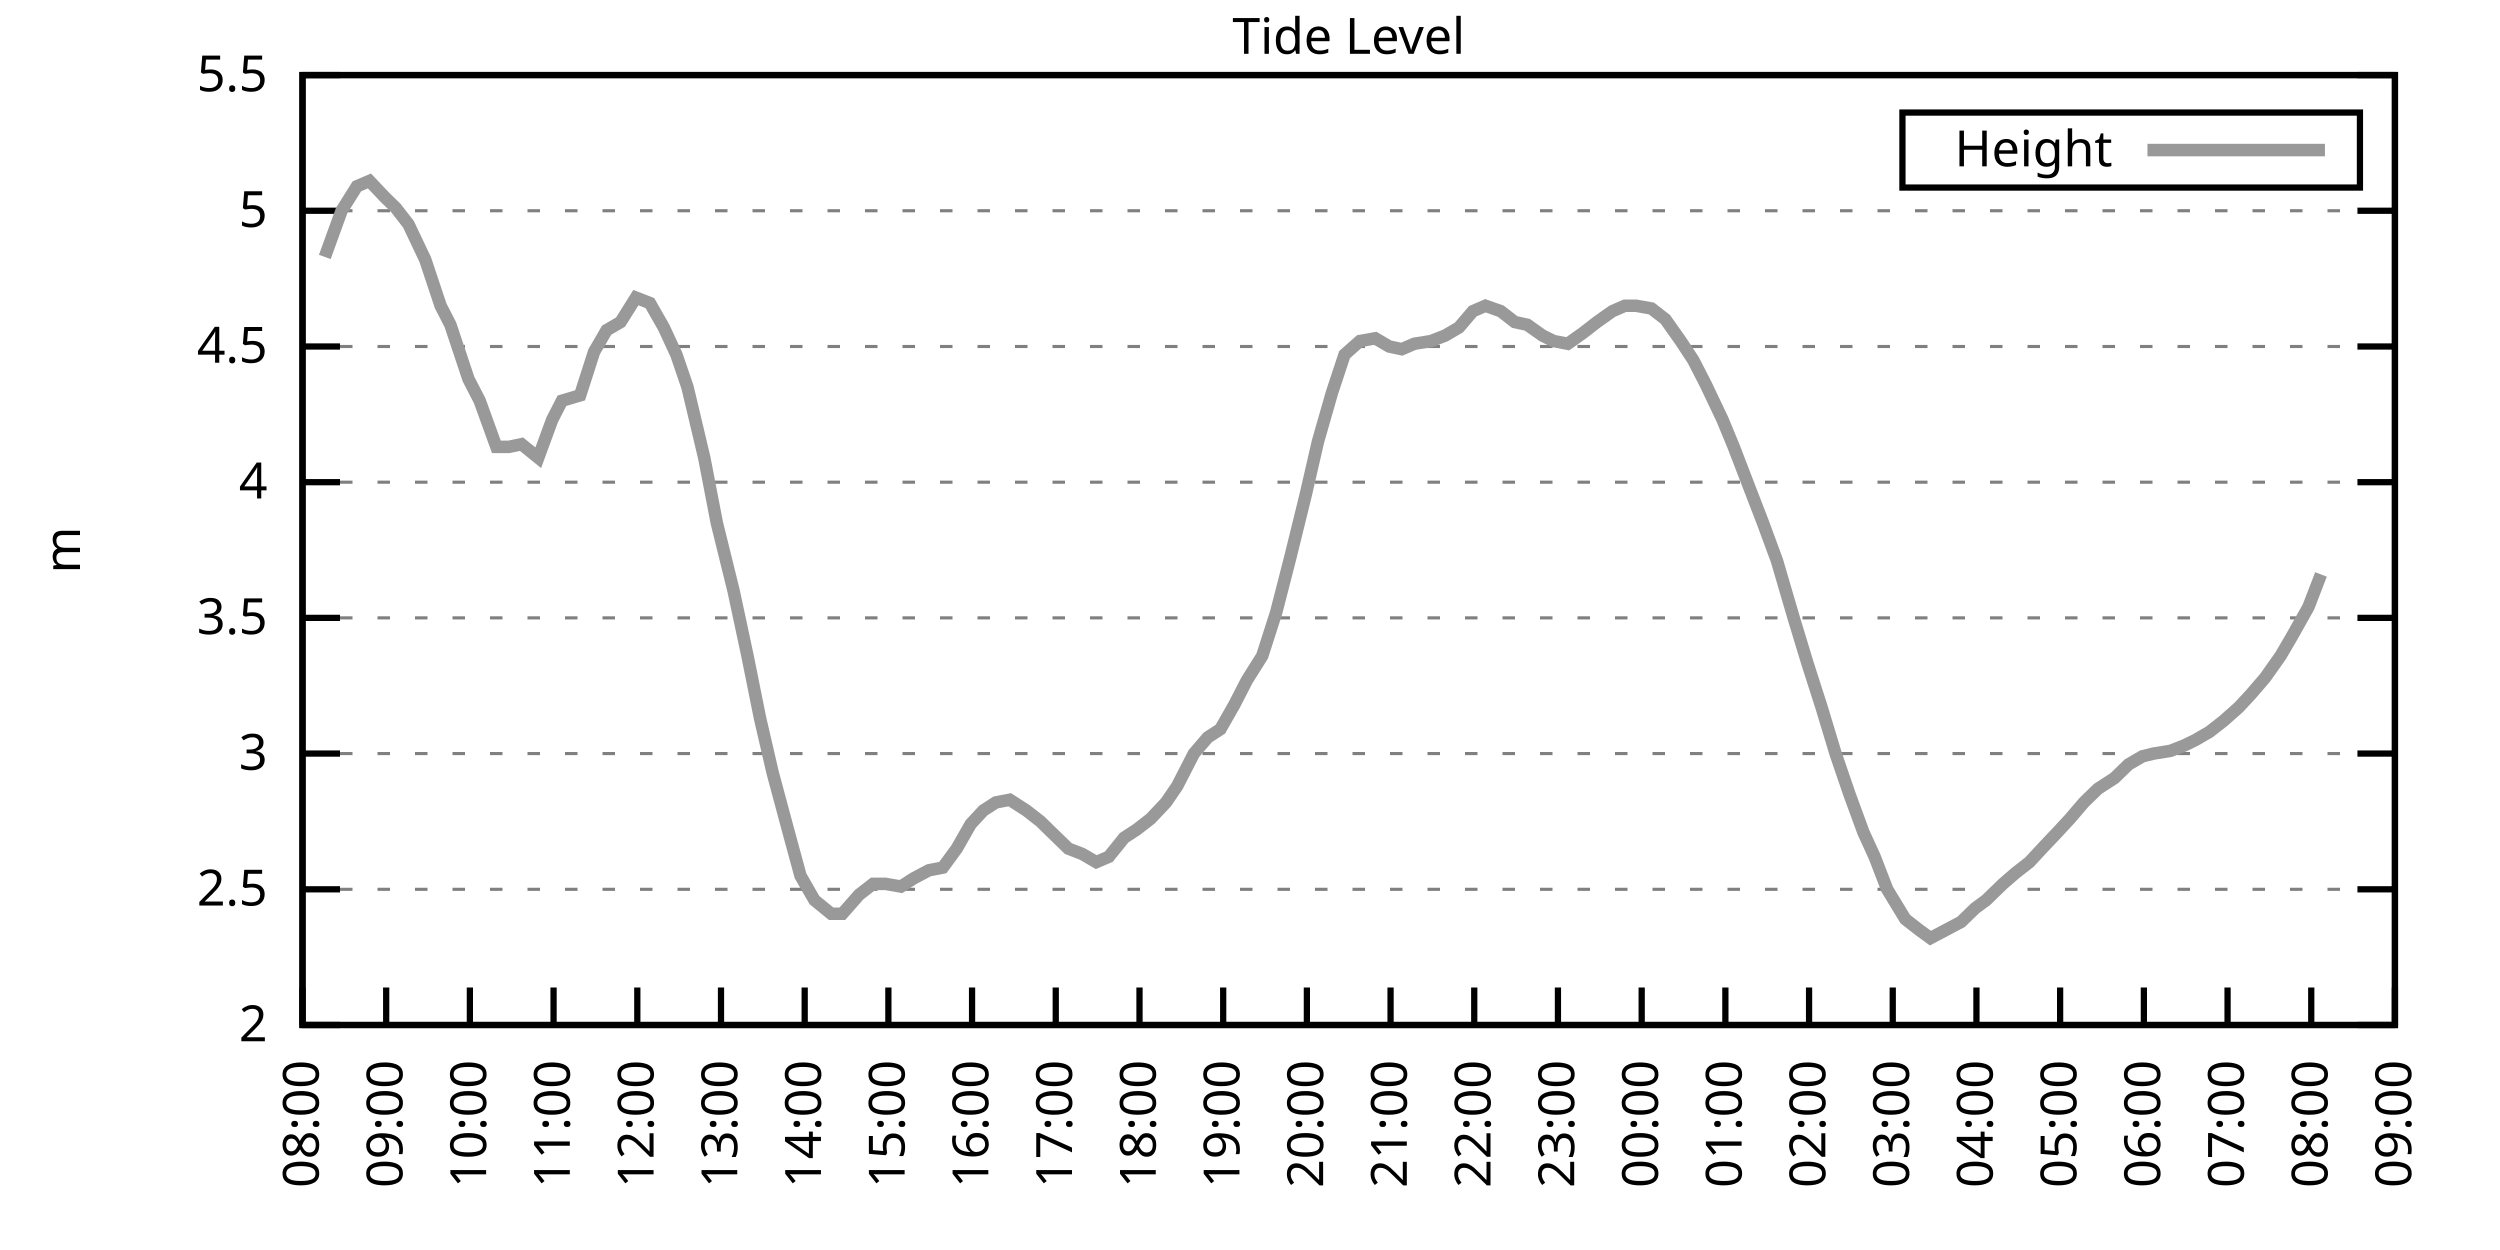
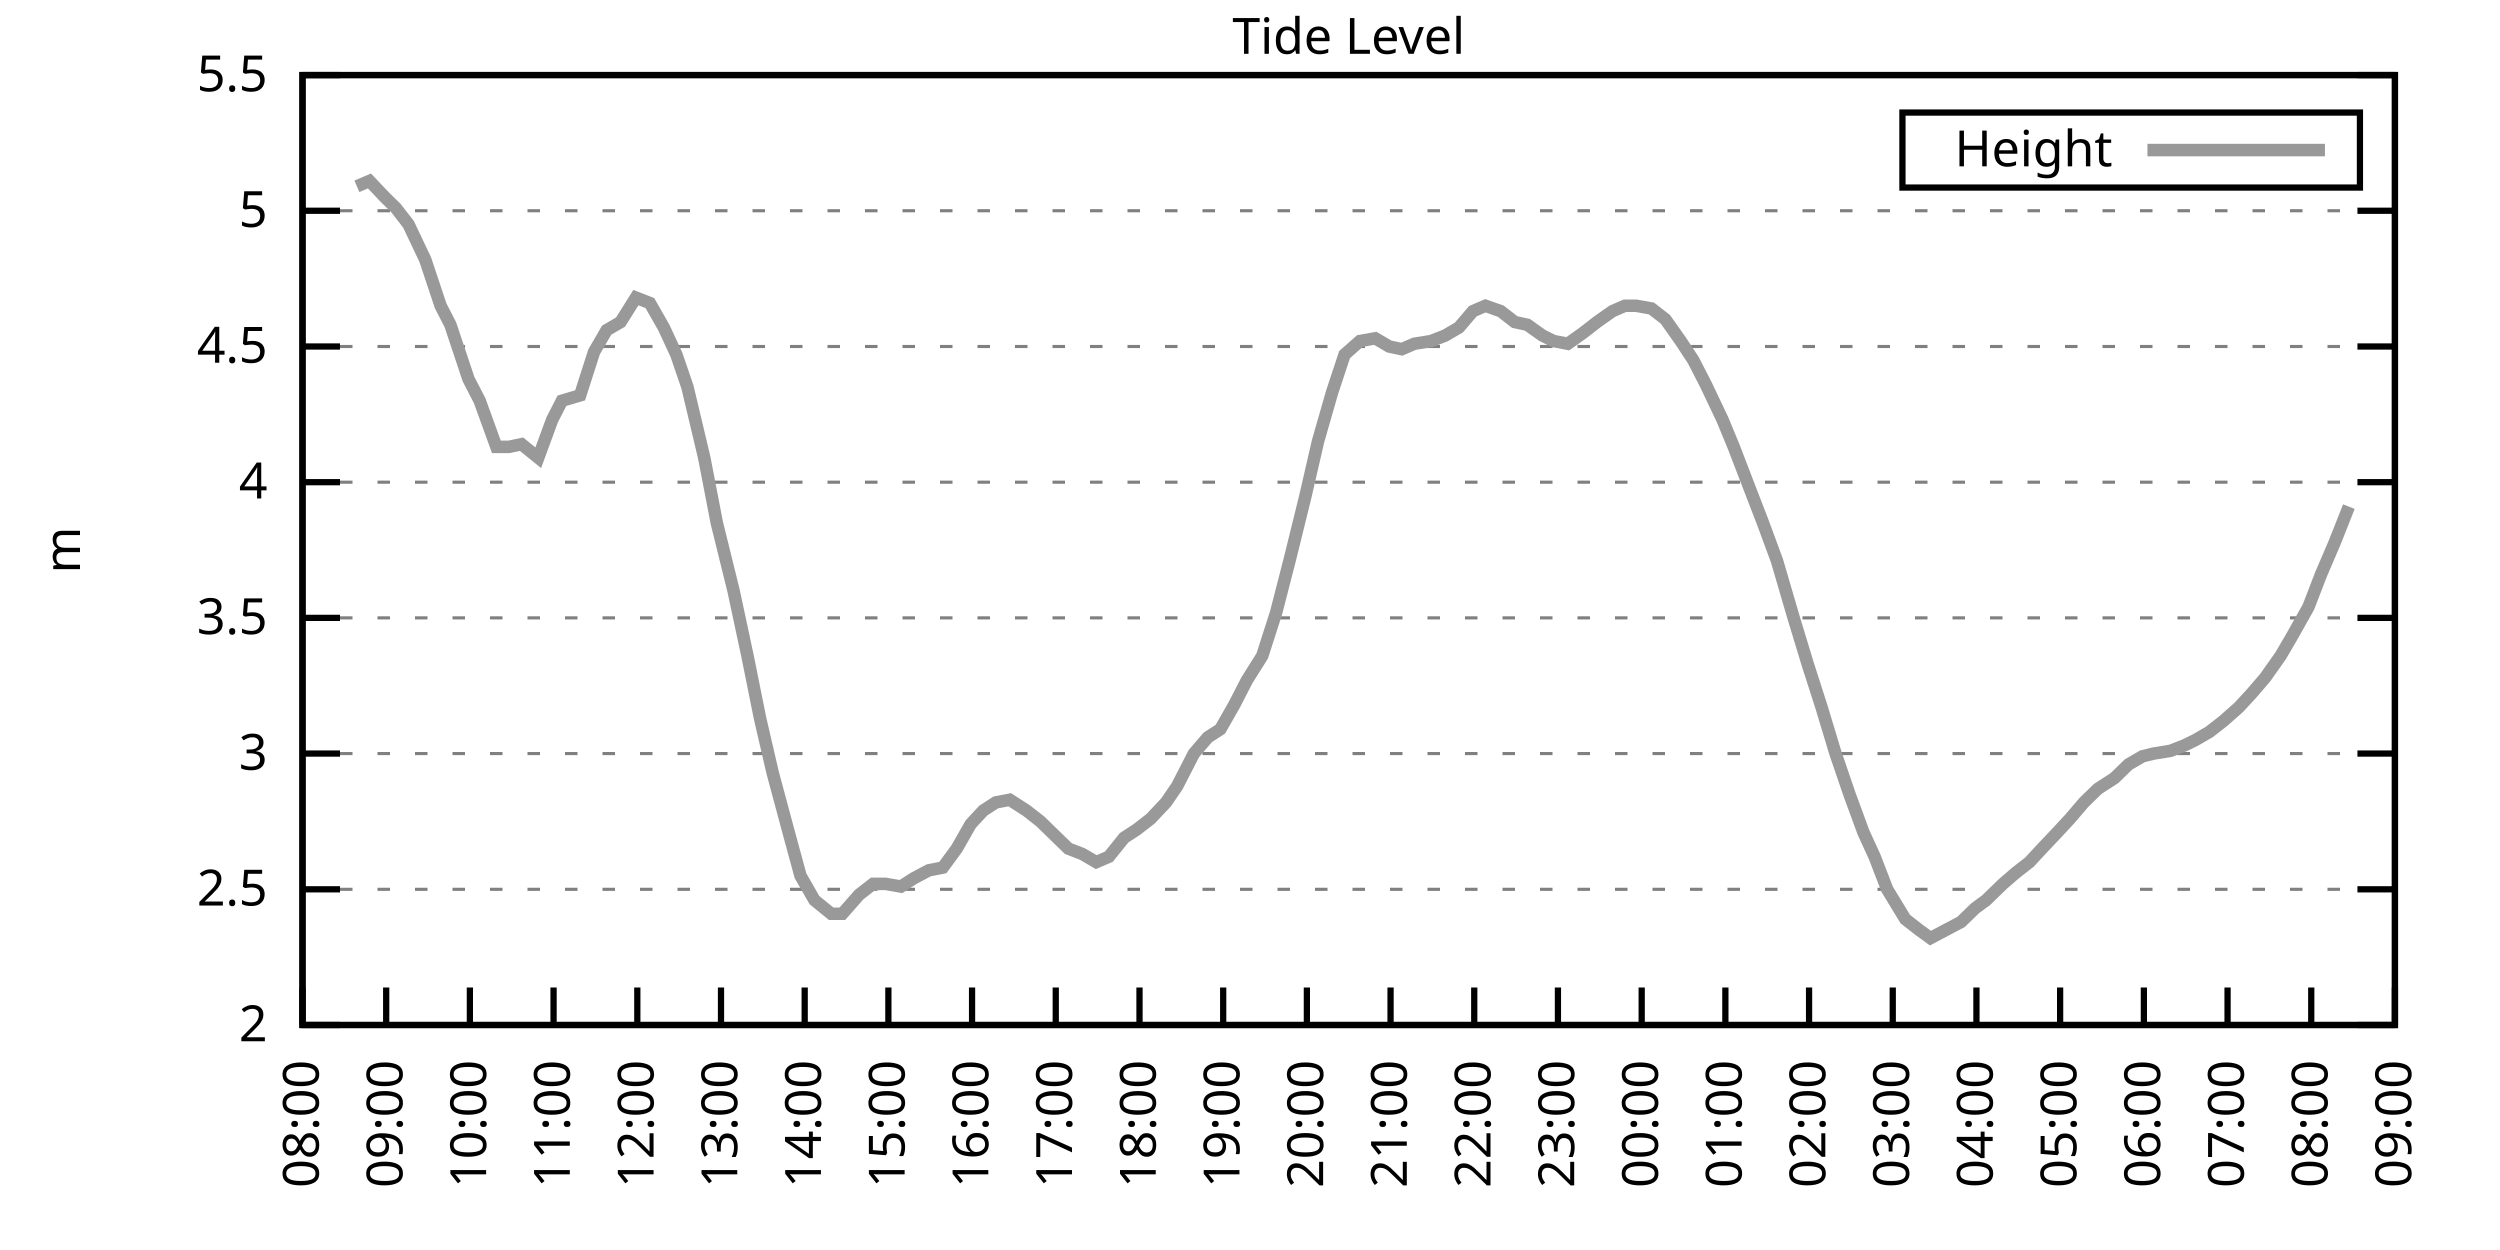
<svg xmlns="http://www.w3.org/2000/svg" xmlns:xlink="http://www.w3.org/1999/xlink" width="400" height="200" viewBox="0 0 400 200">
  <g id="gnuplot_canvas">
    <rect x="0" y="0" width="400" height="200" fill="none" />
    <defs>
      <circle id="gpDot" r="0.5" stroke-width="0.5" stroke="currentColor" />
      <path id="gpPt0" stroke-width="0.333" stroke="currentColor" d="M-1,0 h2 M0,-1 v2" />
      <path id="gpPt1" stroke-width="0.333" stroke="currentColor" d="M-1,-1 L1,1 M1,-1 L-1,1" />
      <path id="gpPt2" stroke-width="0.333" stroke="currentColor" d="M-1,0 L1,0 M0,-1 L0,1 M-1,-1 L1,1 M-1,1 L1,-1" />
      <rect id="gpPt3" stroke-width="0.333" stroke="currentColor" x="-1" y="-1" width="2" height="2" />
      <rect id="gpPt4" stroke-width="0.333" stroke="currentColor" fill="currentColor" x="-1" y="-1" width="2" height="2" />
      <circle id="gpPt5" stroke-width="0.333" stroke="currentColor" cx="0" cy="0" r="1" />
      <use xlink:href="#gpPt5" id="gpPt6" fill="currentColor" stroke="none" />
      <path id="gpPt7" stroke-width="0.333" stroke="currentColor" d="M0,-1.33 L-1.33,0.67 L1.33,0.67 z" />
      <use xlink:href="#gpPt7" id="gpPt8" fill="currentColor" stroke="none" />
      <use xlink:href="#gpPt7" id="gpPt9" stroke="currentColor" transform="rotate(180)" />
      <use xlink:href="#gpPt9" id="gpPt10" fill="currentColor" stroke="none" />
      <use xlink:href="#gpPt3" id="gpPt11" stroke="currentColor" transform="rotate(45)" />
      <use xlink:href="#gpPt11" id="gpPt12" fill="currentColor" stroke="none" />
      <path id="gpPt13" stroke-width="0.333" stroke="currentColor" d="M0,1.330 L1.265,0.411 L0.782,-1.067 L-0.782,-1.076 L-1.265,0.411 z" />
      <use xlink:href="#gpPt13" id="gpPt14" fill="currentColor" stroke="none" />
      <filter id="textbox" filterUnits="objectBoundingBox" x="0" y="0" height="1" width="1">
        <feFlood flood-color="white" flood-opacity="1" result="bgnd" />
        <feComposite in="SourceGraphic" in2="bgnd" operator="atop" />
      </filter>
      <filter id="greybox" filterUnits="objectBoundingBox" x="0" y="0" height="1" width="1">
        <feFlood flood-color="lightgrey" flood-opacity="1" result="grey" />
        <feComposite in="SourceGraphic" in2="grey" operator="atop" />
      </filter>
    </defs>
    <g fill="none" color="white" stroke="currentColor" stroke-width="1.00" stroke-linecap="butt" stroke-linejoin="miter">
</g>
    <g fill="none" color="black" stroke="currentColor" stroke-width="1.00" stroke-linecap="butt" stroke-linejoin="miter">
      <g stroke="none" shape-rendering="crispEdges">
        <polygon fill="rgb(255, 255, 255)" points="48.40,164.00 383.18,164.00 383.18,12.02 48.40,12.02 " />
      </g>
    </g>
    <g fill="none" color="black" stroke="currentColor" stroke-width="1.00" stroke-linecap="butt" stroke-linejoin="miter">
</g>
    <g fill="none" color="black" stroke="black" stroke-width="0.50" stroke-linecap="butt" stroke-linejoin="miter">
</g>
    <g fill="none" color="gray" stroke="currentColor" stroke-width="0.50" stroke-linecap="butt" stroke-linejoin="miter">
      <path stroke="gray" stroke-dasharray="2,4" class="gridline" d="M48.40,164.00 L383.19,164.00  " />
    </g>
    <g fill="none" color="gray" stroke="gray" stroke-width="1.00" stroke-linecap="butt" stroke-linejoin="miter">
</g>
    <g fill="none" color="black" stroke="currentColor" stroke-width="1.00" stroke-linecap="butt" stroke-linejoin="miter">
      <path stroke="black" d="M48.40,164.00 L54.40,164.00 M383.19,164.00 L377.19,164.00  " />
      <g transform="translate(42.80,166.60)" stroke="none" fill="black" font-family="Sans" font-size="8.00" text-anchor="end">
        <text>
          <tspan font-family="Sans"> 2</tspan>
        </text>
      </g>
    </g>
    <g fill="none" color="black" stroke="currentColor" stroke-width="1.00" stroke-linecap="butt" stroke-linejoin="miter">
</g>
    <g fill="none" color="black" stroke="black" stroke-width="0.50" stroke-linecap="butt" stroke-linejoin="miter">
</g>
    <g fill="none" color="gray" stroke="currentColor" stroke-width="0.50" stroke-linecap="butt" stroke-linejoin="miter">
      <path stroke="gray" stroke-dasharray="2,4" class="gridline" d="M48.40,142.29 L383.19,142.29  " />
    </g>
    <g fill="none" color="gray" stroke="gray" stroke-width="1.00" stroke-linecap="butt" stroke-linejoin="miter">
</g>
    <g fill="none" color="black" stroke="currentColor" stroke-width="1.00" stroke-linecap="butt" stroke-linejoin="miter">
      <path stroke="black" d="M48.40,142.29 L54.40,142.29 M383.19,142.29 L377.19,142.29  " />
      <g transform="translate(42.80,144.89)" stroke="none" fill="black" font-family="Sans" font-size="8.00" text-anchor="end">
        <text>
          <tspan font-family="Sans"> 2.5</tspan>
        </text>
      </g>
    </g>
    <g fill="none" color="black" stroke="currentColor" stroke-width="1.00" stroke-linecap="butt" stroke-linejoin="miter">
</g>
    <g fill="none" color="black" stroke="black" stroke-width="0.50" stroke-linecap="butt" stroke-linejoin="miter">
</g>
    <g fill="none" color="gray" stroke="currentColor" stroke-width="0.50" stroke-linecap="butt" stroke-linejoin="miter">
      <path stroke="gray" stroke-dasharray="2,4" class="gridline" d="M48.40,120.57 L383.19,120.57  " />
    </g>
    <g fill="none" color="gray" stroke="gray" stroke-width="1.00" stroke-linecap="butt" stroke-linejoin="miter">
</g>
    <g fill="none" color="black" stroke="currentColor" stroke-width="1.00" stroke-linecap="butt" stroke-linejoin="miter">
      <path stroke="black" d="M48.40,120.57 L54.40,120.57 M383.19,120.57 L377.19,120.57  " />
      <g transform="translate(42.80,123.17)" stroke="none" fill="black" font-family="Sans" font-size="8.00" text-anchor="end">
        <text>
          <tspan font-family="Sans"> 3</tspan>
        </text>
      </g>
    </g>
    <g fill="none" color="black" stroke="currentColor" stroke-width="1.00" stroke-linecap="butt" stroke-linejoin="miter">
</g>
    <g fill="none" color="black" stroke="black" stroke-width="0.50" stroke-linecap="butt" stroke-linejoin="miter">
</g>
    <g fill="none" color="gray" stroke="currentColor" stroke-width="0.50" stroke-linecap="butt" stroke-linejoin="miter">
      <path stroke="gray" stroke-dasharray="2,4" class="gridline" d="M48.40,98.86 L383.19,98.86  " />
    </g>
    <g fill="none" color="gray" stroke="gray" stroke-width="1.00" stroke-linecap="butt" stroke-linejoin="miter">
</g>
    <g fill="none" color="black" stroke="currentColor" stroke-width="1.00" stroke-linecap="butt" stroke-linejoin="miter">
      <path stroke="black" d="M48.40,98.86 L54.40,98.86 M383.19,98.86 L377.19,98.86  " />
      <g transform="translate(42.80,101.46)" stroke="none" fill="black" font-family="Sans" font-size="8.00" text-anchor="end">
        <text>
          <tspan font-family="Sans"> 3.5</tspan>
        </text>
      </g>
    </g>
    <g fill="none" color="black" stroke="currentColor" stroke-width="1.00" stroke-linecap="butt" stroke-linejoin="miter">
</g>
    <g fill="none" color="black" stroke="black" stroke-width="0.50" stroke-linecap="butt" stroke-linejoin="miter">
</g>
    <g fill="none" color="gray" stroke="currentColor" stroke-width="0.50" stroke-linecap="butt" stroke-linejoin="miter">
      <path stroke="gray" stroke-dasharray="2,4" class="gridline" d="M48.40,77.15 L383.19,77.15  " />
    </g>
    <g fill="none" color="gray" stroke="gray" stroke-width="1.00" stroke-linecap="butt" stroke-linejoin="miter">
</g>
    <g fill="none" color="black" stroke="currentColor" stroke-width="1.00" stroke-linecap="butt" stroke-linejoin="miter">
      <path stroke="black" d="M48.40,77.15 L54.40,77.15 M383.19,77.15 L377.19,77.15  " />
      <g transform="translate(42.80,79.75)" stroke="none" fill="black" font-family="Sans" font-size="8.00" text-anchor="end">
        <text>
          <tspan font-family="Sans"> 4</tspan>
        </text>
      </g>
    </g>
    <g fill="none" color="black" stroke="currentColor" stroke-width="1.00" stroke-linecap="butt" stroke-linejoin="miter">
</g>
    <g fill="none" color="black" stroke="black" stroke-width="0.50" stroke-linecap="butt" stroke-linejoin="miter">
</g>
    <g fill="none" color="gray" stroke="currentColor" stroke-width="0.50" stroke-linecap="butt" stroke-linejoin="miter">
      <path stroke="gray" stroke-dasharray="2,4" class="gridline" d="M48.40,55.44 L383.19,55.44  " />
    </g>
    <g fill="none" color="gray" stroke="gray" stroke-width="1.00" stroke-linecap="butt" stroke-linejoin="miter">
</g>
    <g fill="none" color="black" stroke="currentColor" stroke-width="1.00" stroke-linecap="butt" stroke-linejoin="miter">
      <path stroke="black" d="M48.40,55.44 L54.40,55.44 M383.19,55.44 L377.19,55.44  " />
      <g transform="translate(42.80,58.04)" stroke="none" fill="black" font-family="Sans" font-size="8.00" text-anchor="end">
        <text>
          <tspan font-family="Sans"> 4.5</tspan>
        </text>
      </g>
    </g>
    <g fill="none" color="black" stroke="currentColor" stroke-width="1.00" stroke-linecap="butt" stroke-linejoin="miter">
</g>
    <g fill="none" color="black" stroke="black" stroke-width="0.50" stroke-linecap="butt" stroke-linejoin="miter">
</g>
    <g fill="none" color="gray" stroke="currentColor" stroke-width="0.50" stroke-linecap="butt" stroke-linejoin="miter">
      <path stroke="gray" stroke-dasharray="2,4" class="gridline" d="M48.40,33.72 L383.19,33.72  " />
    </g>
    <g fill="none" color="gray" stroke="gray" stroke-width="1.00" stroke-linecap="butt" stroke-linejoin="miter">
</g>
    <g fill="none" color="black" stroke="currentColor" stroke-width="1.00" stroke-linecap="butt" stroke-linejoin="miter">
      <path stroke="black" d="M48.40,33.72 L54.40,33.72 M383.19,33.72 L377.19,33.72  " />
      <g transform="translate(42.80,36.32)" stroke="none" fill="black" font-family="Sans" font-size="8.00" text-anchor="end">
        <text>
          <tspan font-family="Sans"> 5</tspan>
        </text>
      </g>
    </g>
    <g fill="none" color="black" stroke="currentColor" stroke-width="1.00" stroke-linecap="butt" stroke-linejoin="miter">
</g>
    <g fill="none" color="black" stroke="black" stroke-width="0.50" stroke-linecap="butt" stroke-linejoin="miter">
</g>
    <g fill="none" color="gray" stroke="currentColor" stroke-width="0.50" stroke-linecap="butt" stroke-linejoin="miter">
      <path stroke="gray" stroke-dasharray="2,4" class="gridline" d="M48.40,12.01 L383.19,12.01  " />
    </g>
    <g fill="none" color="gray" stroke="gray" stroke-width="1.00" stroke-linecap="butt" stroke-linejoin="miter">
</g>
    <g fill="none" color="black" stroke="currentColor" stroke-width="1.00" stroke-linecap="butt" stroke-linejoin="miter">
      <path stroke="black" d="M48.40,12.01 L54.40,12.01 M383.19,12.01 L377.19,12.01  " />
      <g transform="translate(42.80,14.61)" stroke="none" fill="black" font-family="Sans" font-size="8.00" text-anchor="end">
        <text>
          <tspan font-family="Sans"> 5.5</tspan>
        </text>
      </g>
    </g>
    <g fill="none" color="black" stroke="currentColor" stroke-width="1.00" stroke-linecap="butt" stroke-linejoin="miter">
      <path stroke="black" d="M48.40,164.00 L48.40,158.00  " />
      <g transform="translate(51.00,169.60) rotate(270.00)" stroke="none" fill="black" font-family="Sans" font-size="8.00" text-anchor="end">
        <text>
          <tspan font-family="Sans">08:00</tspan>
        </text>
      </g>
    </g>
    <g fill="none" color="black" stroke="currentColor" stroke-width="1.00" stroke-linecap="butt" stroke-linejoin="miter">
      <path stroke="black" d="M61.79,164.00 L61.79,158.00  " />
      <g transform="translate(64.39,169.60) rotate(270.00)" stroke="none" fill="black" font-family="Sans" font-size="8.00" text-anchor="end">
        <text>
          <tspan font-family="Sans">09:00</tspan>
        </text>
      </g>
    </g>
    <g fill="none" color="black" stroke="currentColor" stroke-width="1.00" stroke-linecap="butt" stroke-linejoin="miter">
      <path stroke="black" d="M75.18,164.00 L75.18,158.00  " />
      <g transform="translate(77.78,169.60) rotate(270.00)" stroke="none" fill="black" font-family="Sans" font-size="8.00" text-anchor="end">
        <text>
          <tspan font-family="Sans">10:00</tspan>
        </text>
      </g>
    </g>
    <g fill="none" color="black" stroke="currentColor" stroke-width="1.00" stroke-linecap="butt" stroke-linejoin="miter">
      <path stroke="black" d="M88.57,164.00 L88.57,158.00  " />
      <g transform="translate(91.17,169.60) rotate(270.00)" stroke="none" fill="black" font-family="Sans" font-size="8.00" text-anchor="end">
        <text>
          <tspan font-family="Sans">11:00</tspan>
        </text>
      </g>
    </g>
    <g fill="none" color="black" stroke="currentColor" stroke-width="1.00" stroke-linecap="butt" stroke-linejoin="miter">
      <path stroke="black" d="M101.97,164.00 L101.97,158.00  " />
      <g transform="translate(104.57,169.60) rotate(270.00)" stroke="none" fill="black" font-family="Sans" font-size="8.00" text-anchor="end">
        <text>
          <tspan font-family="Sans">12:00</tspan>
        </text>
      </g>
    </g>
    <g fill="none" color="black" stroke="currentColor" stroke-width="1.00" stroke-linecap="butt" stroke-linejoin="miter">
      <path stroke="black" d="M115.36,164.00 L115.36,158.00  " />
      <g transform="translate(117.96,169.60) rotate(270.00)" stroke="none" fill="black" font-family="Sans" font-size="8.00" text-anchor="end">
        <text>
          <tspan font-family="Sans">13:00</tspan>
        </text>
      </g>
    </g>
    <g fill="none" color="black" stroke="currentColor" stroke-width="1.00" stroke-linecap="butt" stroke-linejoin="miter">
      <path stroke="black" d="M128.75,164.00 L128.75,158.00  " />
      <g transform="translate(131.35,169.60) rotate(270.00)" stroke="none" fill="black" font-family="Sans" font-size="8.00" text-anchor="end">
        <text>
          <tspan font-family="Sans">14:00</tspan>
        </text>
      </g>
    </g>
    <g fill="none" color="black" stroke="currentColor" stroke-width="1.00" stroke-linecap="butt" stroke-linejoin="miter">
      <path stroke="black" d="M142.14,164.00 L142.14,158.00  " />
      <g transform="translate(144.74,169.60) rotate(270.00)" stroke="none" fill="black" font-family="Sans" font-size="8.00" text-anchor="end">
        <text>
          <tspan font-family="Sans">15:00</tspan>
        </text>
      </g>
    </g>
    <g fill="none" color="black" stroke="currentColor" stroke-width="1.00" stroke-linecap="butt" stroke-linejoin="miter">
      <path stroke="black" d="M155.53,164.00 L155.53,158.00  " />
      <g transform="translate(158.13,169.60) rotate(270.00)" stroke="none" fill="black" font-family="Sans" font-size="8.00" text-anchor="end">
        <text>
          <tspan font-family="Sans">16:00</tspan>
        </text>
      </g>
    </g>
    <g fill="none" color="black" stroke="currentColor" stroke-width="1.00" stroke-linecap="butt" stroke-linejoin="miter">
      <path stroke="black" d="M168.92,164.00 L168.92,158.00  " />
      <g transform="translate(171.52,169.60) rotate(270.00)" stroke="none" fill="black" font-family="Sans" font-size="8.00" text-anchor="end">
        <text>
          <tspan font-family="Sans">17:00</tspan>
        </text>
      </g>
    </g>
    <g fill="none" color="black" stroke="currentColor" stroke-width="1.00" stroke-linecap="butt" stroke-linejoin="miter">
      <path stroke="black" d="M182.32,164.00 L182.32,158.00  " />
      <g transform="translate(184.92,169.60) rotate(270.00)" stroke="none" fill="black" font-family="Sans" font-size="8.00" text-anchor="end">
        <text>
          <tspan font-family="Sans">18:00</tspan>
        </text>
      </g>
    </g>
    <g fill="none" color="black" stroke="currentColor" stroke-width="1.00" stroke-linecap="butt" stroke-linejoin="miter">
      <path stroke="black" d="M195.71,164.00 L195.71,158.00  " />
      <g transform="translate(198.31,169.60) rotate(270.00)" stroke="none" fill="black" font-family="Sans" font-size="8.00" text-anchor="end">
        <text>
          <tspan font-family="Sans">19:00</tspan>
        </text>
      </g>
    </g>
    <g fill="none" color="black" stroke="currentColor" stroke-width="1.00" stroke-linecap="butt" stroke-linejoin="miter">
      <path stroke="black" d="M209.10,164.00 L209.10,158.00  " />
      <g transform="translate(211.70,169.60) rotate(270.00)" stroke="none" fill="black" font-family="Sans" font-size="8.00" text-anchor="end">
        <text>
          <tspan font-family="Sans">20:00</tspan>
        </text>
      </g>
    </g>
    <g fill="none" color="black" stroke="currentColor" stroke-width="1.00" stroke-linecap="butt" stroke-linejoin="miter">
      <path stroke="black" d="M222.49,164.00 L222.49,158.00  " />
      <g transform="translate(225.09,169.60) rotate(270.00)" stroke="none" fill="black" font-family="Sans" font-size="8.00" text-anchor="end">
        <text>
          <tspan font-family="Sans">21:00</tspan>
        </text>
      </g>
    </g>
    <g fill="none" color="black" stroke="currentColor" stroke-width="1.00" stroke-linecap="butt" stroke-linejoin="miter">
      <path stroke="black" d="M235.88,164.00 L235.88,158.00  " />
      <g transform="translate(238.48,169.60) rotate(270.00)" stroke="none" fill="black" font-family="Sans" font-size="8.00" text-anchor="end">
        <text>
          <tspan font-family="Sans">22:00</tspan>
        </text>
      </g>
    </g>
    <g fill="none" color="black" stroke="currentColor" stroke-width="1.00" stroke-linecap="butt" stroke-linejoin="miter">
      <path stroke="black" d="M249.27,164.00 L249.27,158.00  " />
      <g transform="translate(251.87,169.60) rotate(270.00)" stroke="none" fill="black" font-family="Sans" font-size="8.00" text-anchor="end">
        <text>
          <tspan font-family="Sans">23:00</tspan>
        </text>
      </g>
    </g>
    <g fill="none" color="black" stroke="currentColor" stroke-width="1.00" stroke-linecap="butt" stroke-linejoin="miter">
      <path stroke="black" d="M262.67,164.00 L262.67,158.00  " />
      <g transform="translate(265.27,169.60) rotate(270.00)" stroke="none" fill="black" font-family="Sans" font-size="8.00" text-anchor="end">
        <text>
          <tspan font-family="Sans">00:00</tspan>
        </text>
      </g>
    </g>
    <g fill="none" color="black" stroke="currentColor" stroke-width="1.00" stroke-linecap="butt" stroke-linejoin="miter">
      <path stroke="black" d="M276.06,164.00 L276.06,158.00  " />
      <g transform="translate(278.66,169.60) rotate(270.00)" stroke="none" fill="black" font-family="Sans" font-size="8.00" text-anchor="end">
        <text>
          <tspan font-family="Sans">01:00</tspan>
        </text>
      </g>
    </g>
    <g fill="none" color="black" stroke="currentColor" stroke-width="1.00" stroke-linecap="butt" stroke-linejoin="miter">
      <path stroke="black" d="M289.45,164.00 L289.45,158.00  " />
      <g transform="translate(292.05,169.60) rotate(270.00)" stroke="none" fill="black" font-family="Sans" font-size="8.00" text-anchor="end">
        <text>
          <tspan font-family="Sans">02:00</tspan>
        </text>
      </g>
    </g>
    <g fill="none" color="black" stroke="currentColor" stroke-width="1.00" stroke-linecap="butt" stroke-linejoin="miter">
      <path stroke="black" d="M302.84,164.00 L302.84,158.00  " />
      <g transform="translate(305.44,169.60) rotate(270.00)" stroke="none" fill="black" font-family="Sans" font-size="8.00" text-anchor="end">
        <text>
          <tspan font-family="Sans">03:00</tspan>
        </text>
      </g>
    </g>
    <g fill="none" color="black" stroke="currentColor" stroke-width="1.00" stroke-linecap="butt" stroke-linejoin="miter">
      <path stroke="black" d="M316.23,164.00 L316.23,158.00  " />
      <g transform="translate(318.83,169.60) rotate(270.00)" stroke="none" fill="black" font-family="Sans" font-size="8.00" text-anchor="end">
        <text>
          <tspan font-family="Sans">04:00</tspan>
        </text>
      </g>
    </g>
    <g fill="none" color="black" stroke="currentColor" stroke-width="1.00" stroke-linecap="butt" stroke-linejoin="miter">
      <path stroke="black" d="M329.62,164.00 L329.62,158.00  " />
      <g transform="translate(332.22,169.60) rotate(270.00)" stroke="none" fill="black" font-family="Sans" font-size="8.00" text-anchor="end">
        <text>
          <tspan font-family="Sans">05:00</tspan>
        </text>
      </g>
    </g>
    <g fill="none" color="black" stroke="currentColor" stroke-width="1.00" stroke-linecap="butt" stroke-linejoin="miter">
      <path stroke="black" d="M343.02,164.00 L343.02,158.00  " />
      <g transform="translate(345.62,169.60) rotate(270.00)" stroke="none" fill="black" font-family="Sans" font-size="8.00" text-anchor="end">
        <text>
          <tspan font-family="Sans">06:00</tspan>
        </text>
      </g>
    </g>
    <g fill="none" color="black" stroke="currentColor" stroke-width="1.00" stroke-linecap="butt" stroke-linejoin="miter">
      <path stroke="black" d="M356.41,164.00 L356.41,158.00  " />
      <g transform="translate(359.01,169.60) rotate(270.00)" stroke="none" fill="black" font-family="Sans" font-size="8.00" text-anchor="end">
        <text>
          <tspan font-family="Sans">07:00</tspan>
        </text>
      </g>
    </g>
    <g fill="none" color="black" stroke="currentColor" stroke-width="1.00" stroke-linecap="butt" stroke-linejoin="miter">
      <path stroke="black" d="M369.80,164.00 L369.80,158.00  " />
      <g transform="translate(372.40,169.60) rotate(270.00)" stroke="none" fill="black" font-family="Sans" font-size="8.00" text-anchor="end">
        <text>
          <tspan font-family="Sans">08:00</tspan>
        </text>
      </g>
    </g>
    <g fill="none" color="black" stroke="currentColor" stroke-width="1.00" stroke-linecap="butt" stroke-linejoin="miter">
      <path stroke="black" d="M383.19,164.00 L383.19,158.00  " />
      <g transform="translate(385.79,169.60) rotate(270.00)" stroke="none" fill="black" font-family="Sans" font-size="8.00" text-anchor="end">
        <text>
          <tspan font-family="Sans">09:00</tspan>
        </text>
      </g>
    </g>
    <g fill="none" color="black" stroke="currentColor" stroke-width="1.00" stroke-linecap="butt" stroke-linejoin="miter">
</g>
    <g fill="none" color="black" stroke="currentColor" stroke-width="1.00" stroke-linecap="butt" stroke-linejoin="miter">
      <path stroke="black" d="M48.40,12.01 L48.40,164.00 L383.19,164.00 L383.19,12.01 L48.40,12.01 Z  " />
    </g>
    <g fill="none" color="black" stroke="currentColor" stroke-width="1.00" stroke-linecap="butt" stroke-linejoin="miter">
</g>
    <g fill="none" color="black" stroke="currentColor" stroke-width="1.00" stroke-linecap="butt" stroke-linejoin="miter">
      <path stroke="black" d="M304.39,30.01 L304.39,18.01 L377.59,18.01 L377.59,30.01 L304.39,30.01 Z  " />
    </g>
    <g id="Tide_level_plot_1">
      <g fill="none" color="white" stroke="black" stroke-width="2.00" stroke-linecap="butt" stroke-linejoin="miter">
</g>
      <g fill="none" color="black" stroke="currentColor" stroke-width="2.00" stroke-linecap="butt" stroke-linejoin="miter">
        <g transform="translate(337.99,26.61)" stroke="none" fill="black" font-family="Sans" font-size="8.00" text-anchor="end">
          <text>
            <tspan font-family="Sans">Height</tspan>
          </text>
        </g>
      </g>
      <g fill="none" color="black" stroke="currentColor" stroke-width="2.00" stroke-linecap="butt" stroke-linejoin="miter">
-         <path stroke="rgb(153, 153, 153)" d="M343.59,24.01 L371.99,24.01 M51.97,41.11 L54.65,33.72 L57.10,29.81 L59.11,28.95 L61.57,31.55 L63.35,33.29   L65.36,35.89 L68.04,41.54 L70.50,48.92 L72.06,51.96 L74.96,60.65 L76.75,64.12 L79.42,71.50 L81.43,71.50   L83.44,71.07 L86.12,73.24 L88.35,67.16 L89.91,64.12 L92.82,63.25 L95.05,56.30 L97.06,52.83 L99.29,51.53   L101.74,47.62 L103.98,48.49 L106.21,52.40 L108.22,56.74 L110.00,61.95 L112.68,73.24 L114.69,83.66 L117.37,94.52   L119.60,104.94 L121.61,114.93 L123.62,123.61 L126.07,132.73 L128.08,140.12 L130.31,144.02 L132.99,146.20 L134.78,146.20   L137.45,143.16 L139.69,141.42 L141.69,141.42 L144.15,141.85 L146.16,140.55 L148.61,139.25 L150.85,138.81 L153.08,135.77   L155.31,131.86 L157.32,129.69 L159.33,128.39 L161.56,127.96 L164.24,129.69 L166.47,131.43 L168.25,133.17 L170.93,135.77   L173.17,136.64 L175.40,137.94 L177.41,137.08 L179.86,134.04 L181.87,132.73 L184.10,131.00 L186.56,128.39 L188.34,125.79   L191.02,120.57 L193.25,117.97 L195.26,116.67 L197.49,112.76 L199.50,108.85 L201.96,104.94 L204.19,97.99 L206.42,89.31   L208.88,79.32 L210.88,70.63 L213.12,62.82 L215.13,56.74 L217.58,54.57 L220.04,54.13 L222.27,55.44 L224.28,55.87   L226.29,55.00 L228.96,54.57 L231.20,53.70 L233.43,52.40 L235.66,49.79 L237.67,48.92 L240.12,49.79 L242.36,51.53   L244.36,51.96 L246.82,53.70 L248.60,54.57 L250.84,55.00 L253.29,53.26 L255.52,51.53 L257.98,49.79 L259.99,48.92   L261.77,48.92 L264.23,49.36 L266.46,51.09 L268.92,54.57 L270.92,57.61 L272.93,61.52 L275.61,67.16 L277.40,71.50   L280.07,78.45 L282.08,83.66 L284.32,89.74 L286.99,98.86 L289.23,106.24 L291.46,113.19 L293.69,120.57 L295.92,127.09   L298.15,133.17 L299.94,137.08 L301.95,142.29 L304.85,147.06 L307.08,148.80 L308.87,150.10 L313.78,147.50 L316.01,145.33   L317.79,144.02 L320.47,141.42 L322.48,139.68 L324.71,137.94 L326.72,135.77 L329.18,133.17 L331.19,131.00 L333.42,128.39   L335.65,126.22 L338.33,124.48 L340.56,122.31 L342.79,121.01 L344.58,120.57 L347.26,120.14 L349.49,119.27 L351.27,118.40   L353.51,117.10 L355.74,115.36 L358.19,113.19 L360.20,111.02 L362.43,108.42 L364.89,104.94 L366.67,101.90 L369.35,97.12   L371.36,91.91  " />
+         <path stroke="rgb(153, 153, 153)" d="M343.59,24.01 L371.99,24.01 M57.10,29.81 L59.11,28.95 L61.57,31.55 L63.35,33.29 L65.36,35.89 L68.04,41.54   L70.50,48.92 L72.06,51.96 L74.96,60.65 L76.75,64.12 L79.42,71.50 L81.43,71.50 L83.44,71.07 L86.12,73.24   L88.35,67.16 L89.91,64.12 L92.82,63.25 L95.05,56.30 L97.06,52.83 L99.29,51.53 L101.74,47.62 L103.98,48.49   L106.21,52.40 L108.22,56.74 L110.00,61.95 L112.68,73.24 L114.69,83.66 L117.37,94.52 L119.60,104.94 L121.61,114.93   L123.62,123.61 L126.07,132.73 L128.08,140.12 L130.31,144.02 L132.99,146.20 L134.78,146.20 L137.45,143.16 L139.69,141.42   L141.69,141.42 L144.15,141.85 L146.16,140.55 L148.61,139.25 L150.85,138.81 L153.08,135.77 L155.31,131.86 L157.32,129.69   L159.33,128.39 L161.56,127.96 L164.24,129.69 L166.47,131.43 L168.25,133.17 L170.93,135.77 L173.17,136.64 L175.40,137.94   L177.41,137.08 L179.86,134.04 L181.87,132.73 L184.10,131.00 L186.56,128.39 L188.34,125.79 L191.02,120.57 L193.25,117.97   L195.26,116.67 L197.49,112.76 L199.50,108.85 L201.96,104.94 L204.19,97.99 L206.42,89.31 L208.88,79.32 L210.88,70.63   L213.12,62.82 L215.13,56.74 L217.58,54.57 L220.04,54.13 L222.27,55.44 L224.28,55.87 L226.29,55.00 L228.96,54.57   L231.20,53.70 L233.43,52.40 L235.66,49.79 L237.67,48.92 L240.12,49.79 L242.36,51.53 L244.36,51.96 L246.82,53.70   L248.60,54.57 L250.84,55.00 L253.29,53.26 L255.52,51.53 L257.98,49.79 L259.99,48.92 L261.77,48.92 L264.23,49.36   L266.46,51.09 L268.92,54.57 L270.92,57.61 L272.93,61.52 L275.61,67.16 L277.40,71.50 L280.07,78.45 L282.08,83.66   L284.32,89.74 L286.99,98.86 L289.23,106.24 L291.46,113.19 L293.69,120.57 L295.92,127.09 L298.15,133.17 L299.94,137.08   L301.95,142.29 L304.85,147.06 L307.08,148.80 L308.87,150.10 L313.78,147.50 L316.01,145.33 L317.79,144.02 L320.47,141.42   L322.48,139.68 L324.71,137.94 L326.72,135.77 L329.18,133.17 L331.19,131.00 L333.42,128.39 L335.65,126.22 L338.33,124.48   L340.56,122.31 L342.79,121.01 L344.58,120.57 L347.26,120.14 L349.49,119.27 L351.27,118.40 L353.51,117.10 L355.74,115.36   L358.19,113.19 L360.20,111.02 L362.43,108.42 L364.89,104.94 L366.67,101.90 L369.35,97.12 L371.36,91.91 L373.59,86.70   L375.82,81.06  " />
      </g>
    </g>
    <g fill="none" color="black" stroke="currentColor" stroke-width="2.00" stroke-linecap="butt" stroke-linejoin="miter">
</g>
    <g fill="none" color="black" stroke="black" stroke-width="1.00" stroke-linecap="butt" stroke-linejoin="miter">
</g>
    <g fill="none" color="black" stroke="currentColor" stroke-width="1.00" stroke-linecap="butt" stroke-linejoin="miter">
      <path stroke="black" d="M48.40,12.01 L48.40,164.00 L383.19,164.00 L383.19,12.01 L48.40,12.01 Z  " />
      <g transform="translate(12.80,88.01) rotate(270.00)" stroke="none" fill="black" font-family="Sans" font-size="8.00" text-anchor="middle">
        <text>
          <tspan font-family="Sans">m</tspan>
        </text>
      </g>
    </g>
    <g fill="none" color="black" stroke="currentColor" stroke-width="1.00" stroke-linecap="butt" stroke-linejoin="miter">
</g>
    <g fill="none" color="black" stroke="currentColor" stroke-width="1.00" stroke-linecap="butt" stroke-linejoin="miter">
      <g transform="translate(215.79,8.61)" stroke="none" fill="black" font-family="Sans" font-size="8.00" text-anchor="middle">
        <text>
          <tspan font-family="Sans">Tide Level</tspan>
        </text>
      </g>
    </g>
    <g fill="none" color="black" stroke="currentColor" stroke-width="1.00" stroke-linecap="butt" stroke-linejoin="miter">
</g>
  </g>
</svg>
